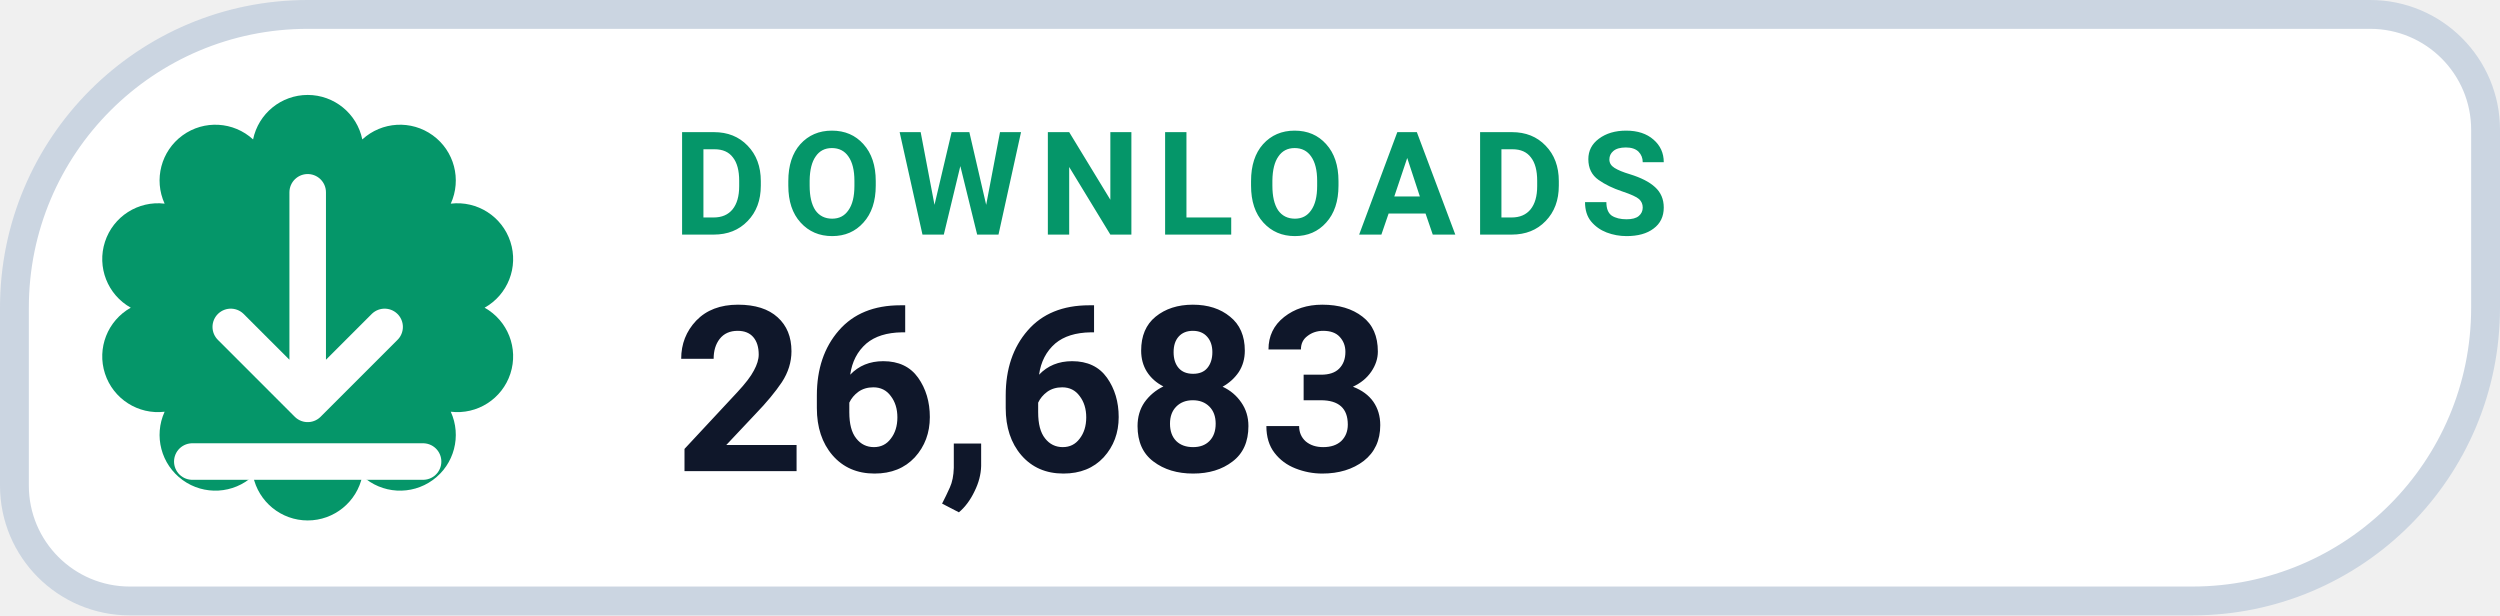
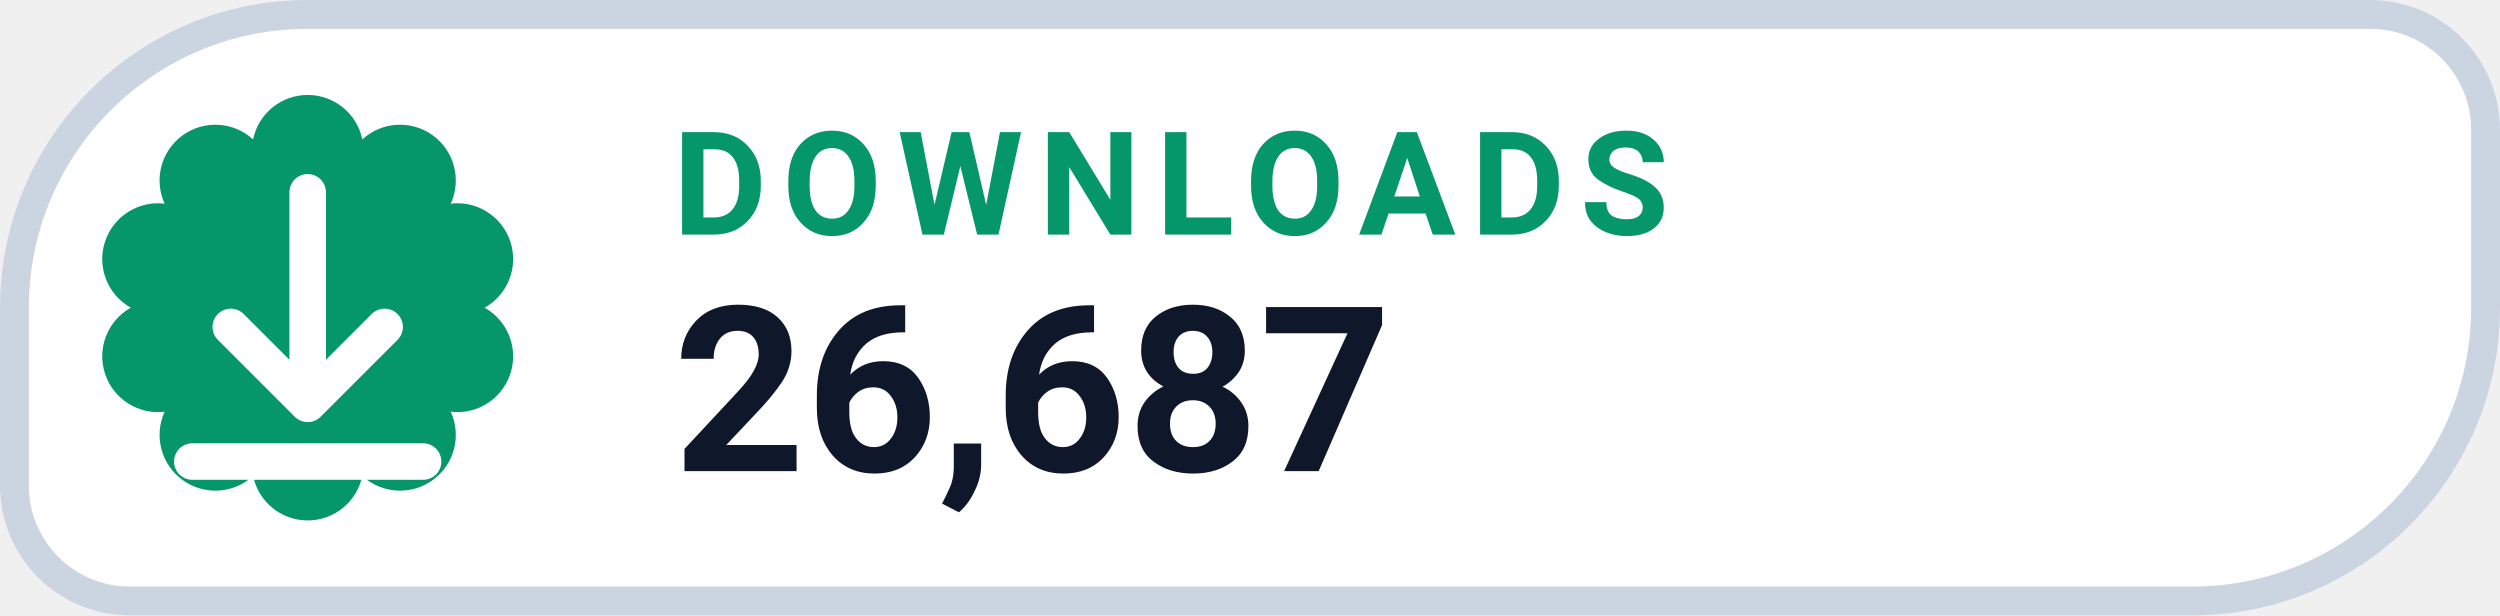
- <svg xmlns="http://www.w3.org/2000/svg" width="130" height="32" viewBox="0 0 130 32" role="img" aria-label="DOWNLOADS 26,683">
+ <svg xmlns="http://www.w3.org/2000/svg" width="130" height="32" viewBox="0 0 130 32" role="img" aria-label="DOWNLOADS 26,687">
  <path d="M 16.00 0.75 H 123.25 A 6.00 6.00 0 0 1 129.25 6.75 V 16.00 A 15.25 15.25 0 0 1 114.00 31.25 H 6.75 A 6.00 6.00 0 0 1 0.75 25.25 V 16.00 A 15.25 15.25 0 0 1 16.00 0.75 Z" fill="#FFFFFF" stroke="#CBD5E1" stroke-width="1.5" />
  <path d="M 13.16 7.25 A 2.90 2.90 0 0 1 18.84 7.25 A 2.90 2.90 0 0 1 23.44 10.59 A 2.90 2.90 0 0 1 25.20 16.00 A 2.90 2.90 0 0 1 23.44 21.41 A 2.90 2.90 0 0 1 18.84 24.75 A 2.90 2.90 0 0 1 13.16 24.75 A 2.90 2.90 0 0 1 8.56 21.41 A 2.90 2.90 0 0 1 6.80 16.00 A 2.90 2.90 0 0 1 8.56 10.59 A 2.90 2.90 0 0 1 13.16 7.25 Z" fill="#059669" />
  <g transform="translate(16 16)" style="color:#FFFFFF;">
    <path d="M0 -6 v11 m0 0 l4 -4 m-4 4 l-4 -4 M-6 8 h12" fill="none" stroke="currentColor" stroke-width="1.9" stroke-linecap="round" stroke-linejoin="round" />
  </g>
  <text x="35" y="12.2" fill="#059669" font-family="-apple-system,BlinkMacSystemFont,'Segoe UI',Roboto,Helvetica,Arial,sans-serif" font-size="7.5" font-weight="700" letter-spacing=".8">DOWNLOADS</text>
-   <text x="35" y="24.5" fill="#0F172A" font-family="-apple-system,BlinkMacSystemFont,'Segoe UI',Roboto,Helvetica,Arial,sans-serif" font-size="12" font-weight="750">26,683</text>
+   <text x="35" y="24.5" fill="#0F172A" font-family="-apple-system,BlinkMacSystemFont,'Segoe UI',Roboto,Helvetica,Arial,sans-serif" font-size="12" font-weight="750">26,687</text>
</svg>
